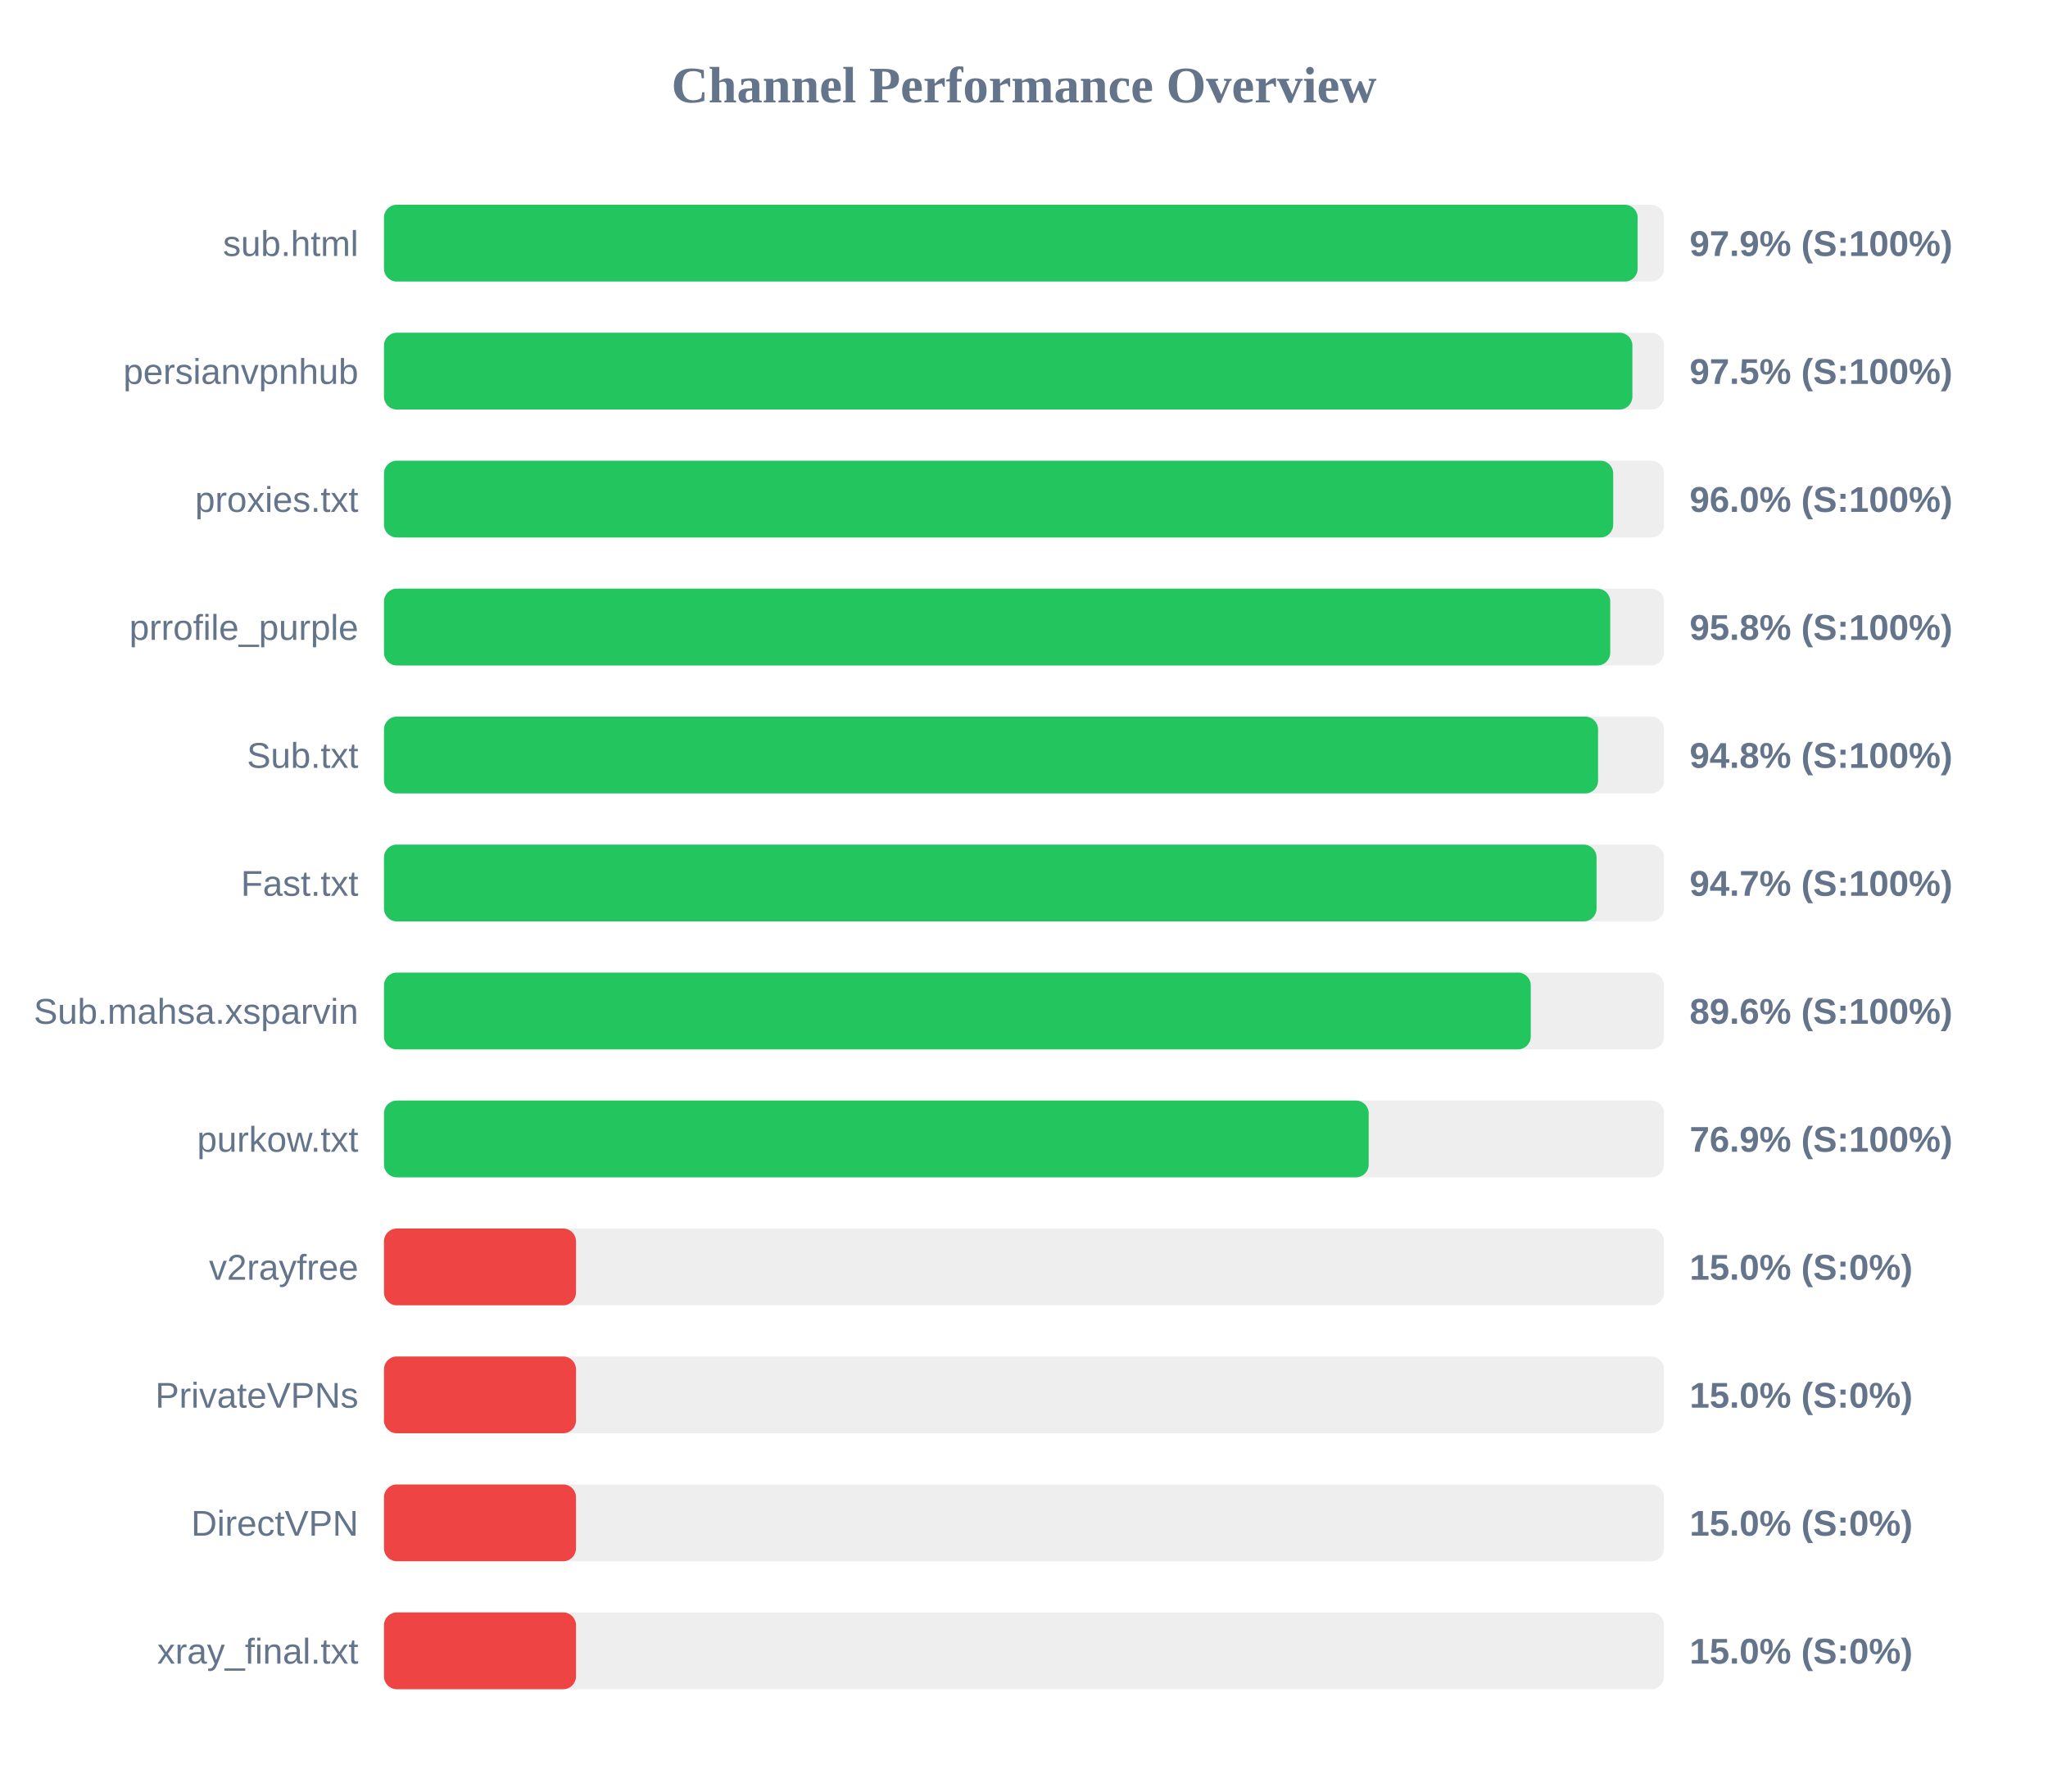
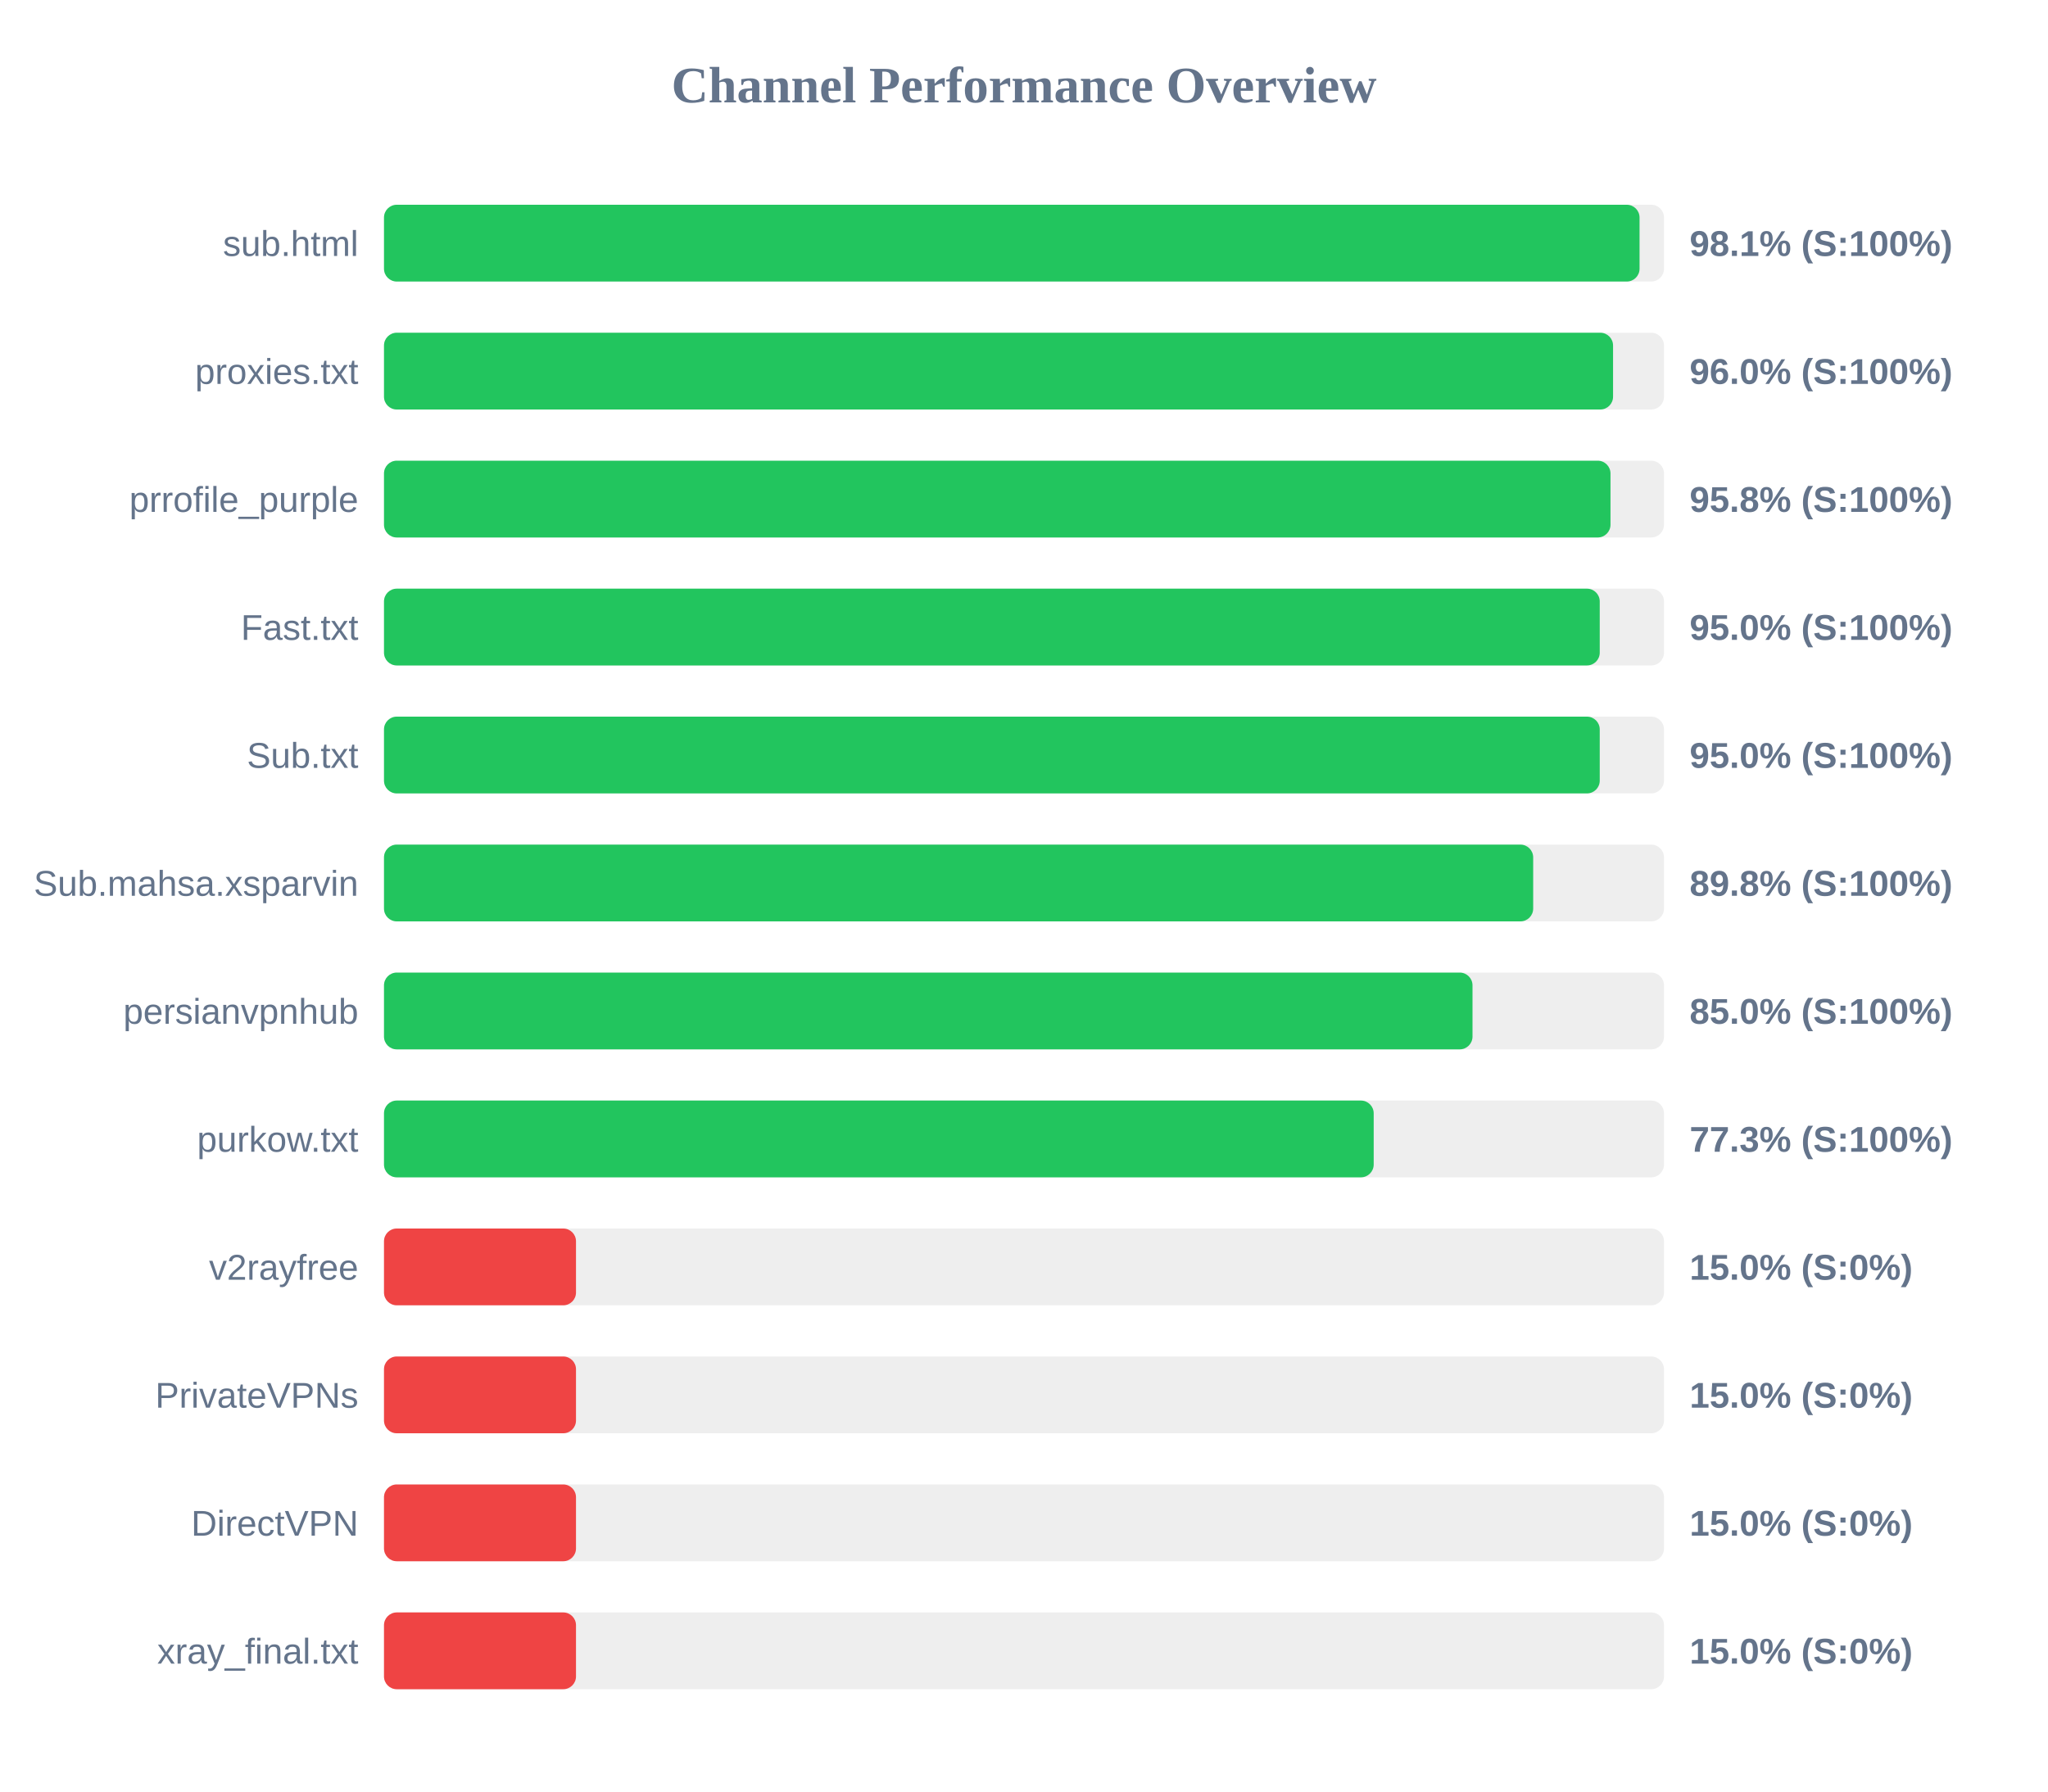
<svg xmlns="http://www.w3.org/2000/svg" width="800" height="700" version="1.1">
  <style>
        .row { font: 14px Arial; fill: #64748b; }
        .score { font: bold 14px Arial; fill: #64748b; }
    </style>
  <text x="400" y="40" text-anchor="middle" font-size="20px" font-weight="bold" fill="#64748b">Channel Performance Overview</text>
  <rect x="150" y="80" width="500" height="30" fill="#eee" rx="5" />
-   <rect x="150" y="80" width="489.7" height="30" fill="#22c55e" rx="5" />
+   <rect x="150" y="80" width="490.45" height="30" fill="#22c55e" rx="5" />
  <text x="140" y="100" text-anchor="end" class="row">sub.html</text>
-   <text x="660" y="100" text-anchor="start" class="score">97.9% (S:100%)</text>
+   <text x="660" y="100" text-anchor="start" class="score">98.1% (S:100%)</text>
  <rect x="150" y="130" width="500" height="30" fill="#eee" rx="5" />
-   <rect x="150" y="130" width="487.65" height="30" fill="#22c55e" rx="5" />
-   <text x="140" y="150" text-anchor="end" class="row">persianvpnhub</text>
-   <text x="660" y="150" text-anchor="start" class="score">97.5% (S:100%)</text>
+   <rect x="150" y="130" width="480.1" height="30" fill="#22c55e" rx="5" />
+   <text x="140" y="150" text-anchor="end" class="row">proxies.txt</text>
+   <text x="660" y="150" text-anchor="start" class="score">96.0% (S:100%)</text>
  <rect x="150" y="180" width="500" height="30" fill="#eee" rx="5" />
-   <rect x="150" y="180" width="480.15" height="30" fill="#22c55e" rx="5" />
-   <text x="140" y="200" text-anchor="end" class="row">proxies.txt</text>
-   <text x="660" y="200" text-anchor="start" class="score">96.0% (S:100%)</text>
+   <rect x="150" y="180" width="479.1" height="30" fill="#22c55e" rx="5" />
+   <text x="140" y="200" text-anchor="end" class="row">prrofile_purple</text>
+   <text x="660" y="200" text-anchor="start" class="score">95.8% (S:100%)</text>
  <rect x="150" y="230" width="500" height="30" fill="#eee" rx="5" />
-   <rect x="150" y="230" width="479.0" height="30" fill="#22c55e" rx="5" />
-   <text x="140" y="250" text-anchor="end" class="row">prrofile_purple</text>
-   <text x="660" y="250" text-anchor="start" class="score">95.8% (S:100%)</text>
+   <rect x="150" y="230" width="474.9" height="30" fill="#22c55e" rx="5" />
+   <text x="140" y="250" text-anchor="end" class="row">Fast.txt</text>
+   <text x="660" y="250" text-anchor="start" class="score">95.0% (S:100%)</text>
  <rect x="150" y="280" width="500" height="30" fill="#eee" rx="5" />
-   <rect x="150" y="280" width="474.25" height="30" fill="#22c55e" rx="5" />
+   <rect x="150" y="280" width="474.9" height="30" fill="#22c55e" rx="5" />
  <text x="140" y="300" text-anchor="end" class="row">Sub.txt</text>
-   <text x="660" y="300" text-anchor="start" class="score">94.8% (S:100%)</text>
+   <text x="660" y="300" text-anchor="start" class="score">95.0% (S:100%)</text>
  <rect x="150" y="330" width="500" height="30" fill="#eee" rx="5" />
-   <rect x="150" y="330" width="473.65" height="30" fill="#22c55e" rx="5" />
-   <text x="140" y="350" text-anchor="end" class="row">Fast.txt</text>
-   <text x="660" y="350" text-anchor="start" class="score">94.7% (S:100%)</text>
+   <rect x="150" y="330" width="448.9" height="30" fill="#22c55e" rx="5" />
+   <text x="140" y="350" text-anchor="end" class="row">Sub.mahsa.xsparvin</text>
+   <text x="660" y="350" text-anchor="start" class="score">89.8% (S:100%)</text>
  <rect x="150" y="380" width="500" height="30" fill="#eee" rx="5" />
-   <rect x="150" y="380" width="447.95" height="30" fill="#22c55e" rx="5" />
-   <text x="140" y="400" text-anchor="end" class="row">Sub.mahsa.xsparvin</text>
-   <text x="660" y="400" text-anchor="start" class="score">89.6% (S:100%)</text>
+   <rect x="150" y="380" width="425.2" height="30" fill="#22c55e" rx="5" />
+   <text x="140" y="400" text-anchor="end" class="row">persianvpnhub</text>
+   <text x="660" y="400" text-anchor="start" class="score">85.0% (S:100%)</text>
  <rect x="150" y="430" width="500" height="30" fill="#eee" rx="5" />
-   <rect x="150" y="430" width="384.65" height="30" fill="#22c55e" rx="5" />
+   <rect x="150" y="430" width="386.6" height="30" fill="#22c55e" rx="5" />
  <text x="140" y="450" text-anchor="end" class="row">purkow.txt</text>
-   <text x="660" y="450" text-anchor="start" class="score">76.9% (S:100%)</text>
+   <text x="660" y="450" text-anchor="start" class="score">77.3% (S:100%)</text>
  <rect x="150" y="480" width="500" height="30" fill="#eee" rx="5" />
  <rect x="150" y="480" width="75.0" height="30" fill="#ef4444" rx="5" />
  <text x="140" y="500" text-anchor="end" class="row">v2rayfree</text>
  <text x="660" y="500" text-anchor="start" class="score">15.0% (S:0%)</text>
  <rect x="150" y="530" width="500" height="30" fill="#eee" rx="5" />
  <rect x="150" y="530" width="75.0" height="30" fill="#ef4444" rx="5" />
  <text x="140" y="550" text-anchor="end" class="row">PrivateVPNs</text>
  <text x="660" y="550" text-anchor="start" class="score">15.0% (S:0%)</text>
  <rect x="150" y="580" width="500" height="30" fill="#eee" rx="5" />
  <rect x="150" y="580" width="75.0" height="30" fill="#ef4444" rx="5" />
  <text x="140" y="600" text-anchor="end" class="row">DirectVPN</text>
  <text x="660" y="600" text-anchor="start" class="score">15.0% (S:0%)</text>
  <rect x="150" y="630" width="500" height="30" fill="#eee" rx="5" />
  <rect x="150" y="630" width="75.0" height="30" fill="#ef4444" rx="5" />
  <text x="140" y="650" text-anchor="end" class="row">xray_final.txt</text>
  <text x="660" y="650" text-anchor="start" class="score">15.0% (S:0%)</text>
</svg>
